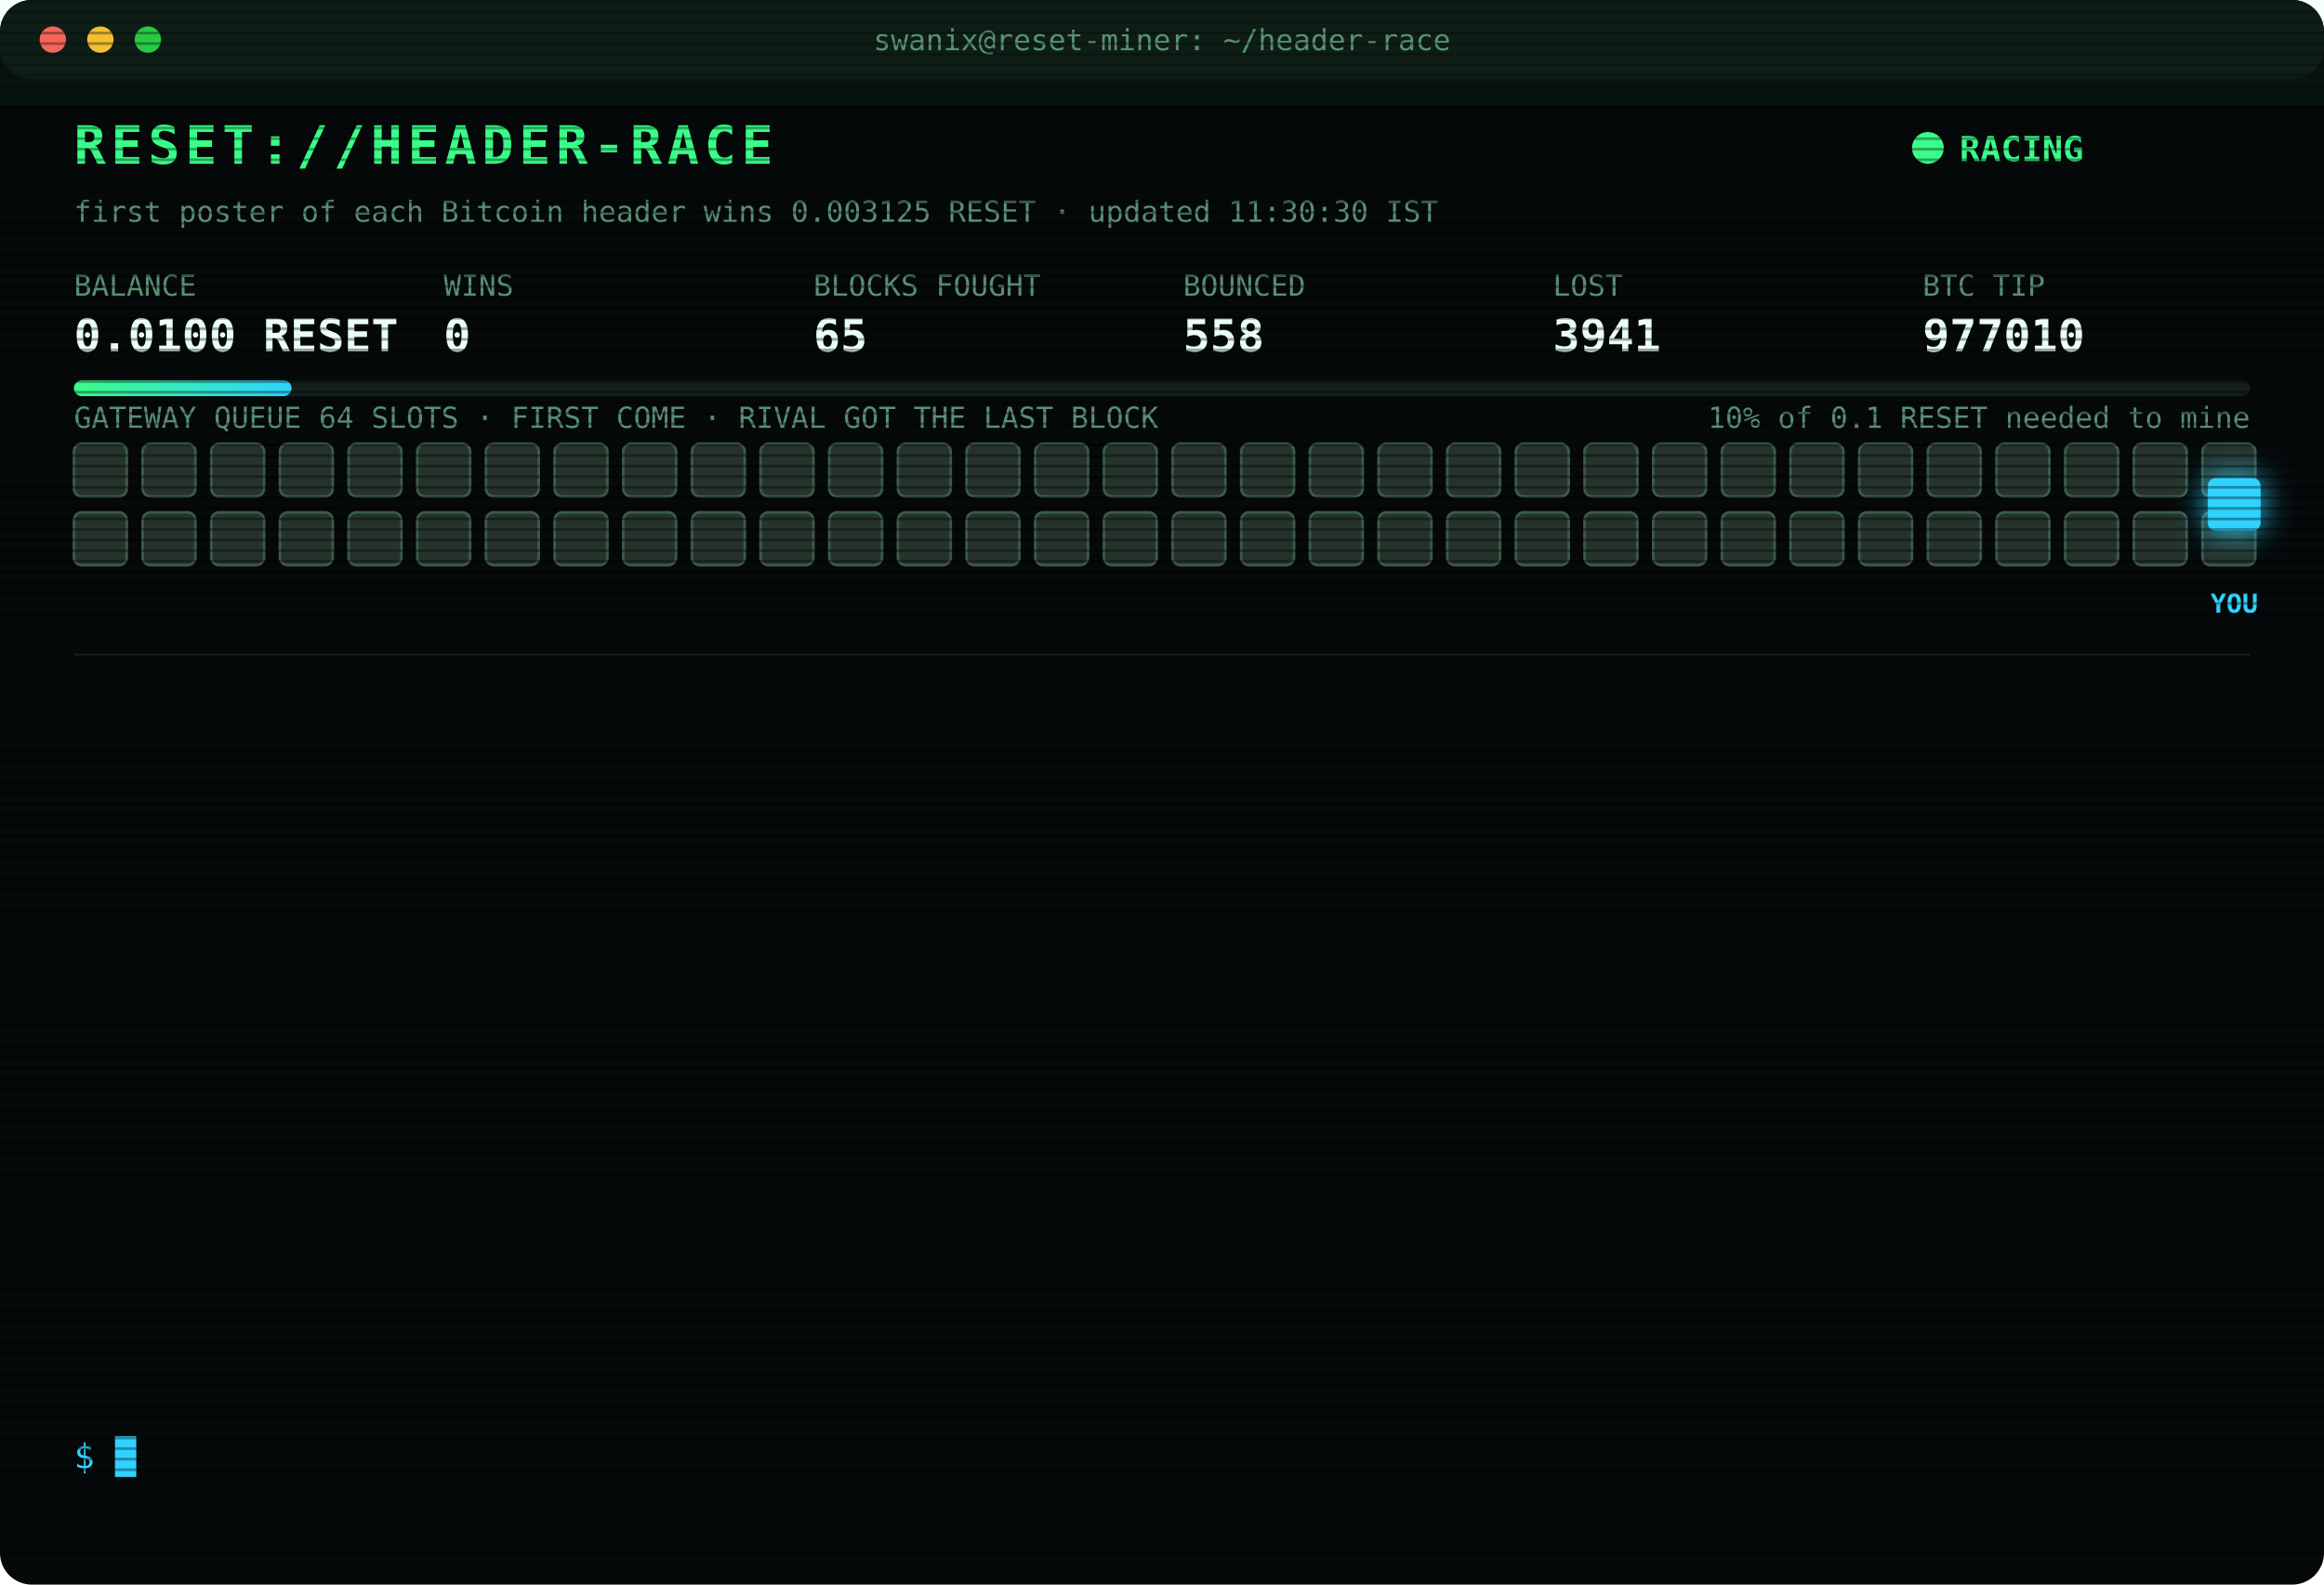
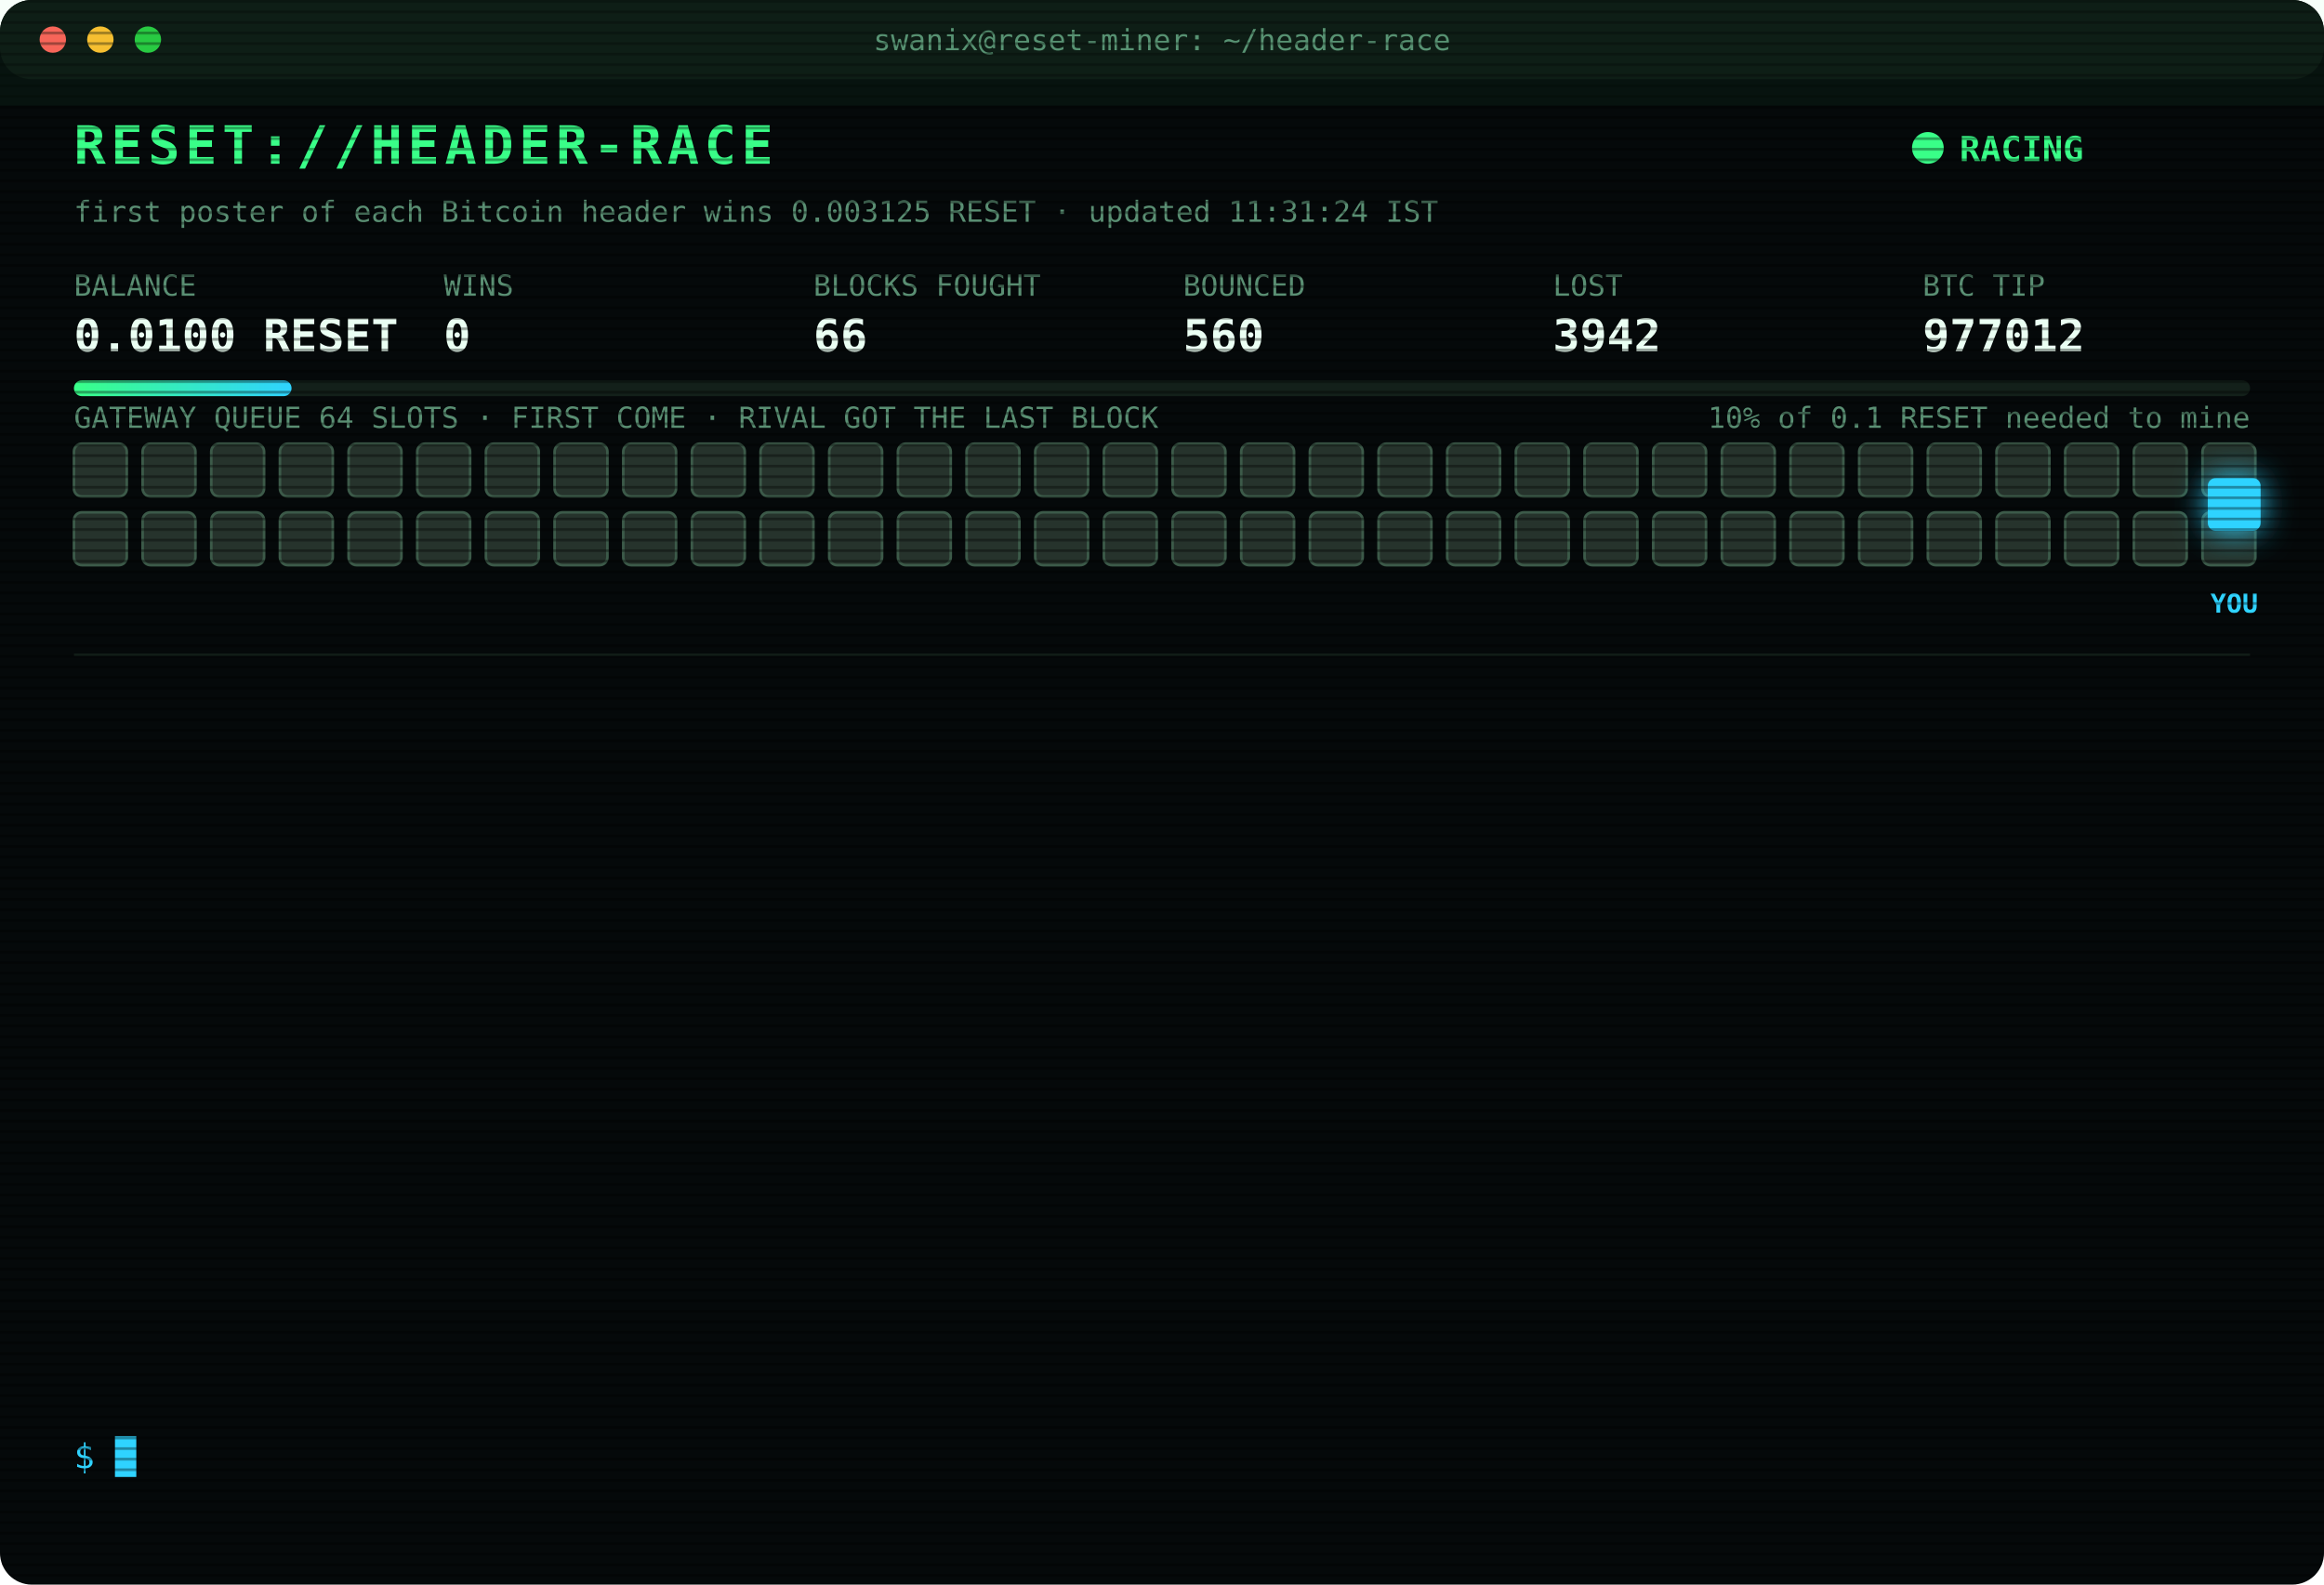
<svg xmlns="http://www.w3.org/2000/svg" width="880" height="600" viewBox="0 0 880 600" font-family="ui-monospace,SFMono-Regular,Menlo,Consolas,monospace">
  <style>
text{font-size:13px;fill:#7CFFB2}
.title{font-size:20px;font-weight:700;fill:#39FF88;letter-spacing:2px;animation:glitch 3s infinite steps(1)}
.sub{fill:#2fd3ff}.k{fill:#5a8f73;font-size:11px}.v{font-size:17px;font-weight:700;fill:#eafff3}
.ts{fill:#3f6b56}.boot{fill:#2fd3ff}.dim{fill:#5a8f73}.bad{fill:#ff4d6d}.warn{fill:#ffd23f}.mag{fill:#ff5cf0}.win{fill:#39FF88;font-weight:700}
.tag{font-size:10px;fill:#2fd3ff;font-weight:700}
.rival{fill:#26332c;stroke:#3c5a49;animation:jam 1.2s infinite alternate}
.idle{fill:#141c18;stroke:#22302a;animation:breathe 4s infinite}
.me{fill:#2fd3ff;filter:drop-shadow(0 0 6px #2fd3ff)}
.hover{animation:nudge 1.1s infinite ease-in-out}.bounce{animation:kick 1.4s infinite}
.ln{opacity:0;animation:in .4s forwards}
.cur{animation:blink 1s infinite steps(1)}
.scan{animation:scan 6s infinite linear}
.led{animation:blink 1.4s infinite}
@keyframes in{from{opacity:0;transform:translateX(-6px)}to{opacity:1;transform:none}}
@keyframes blink{50%{opacity:0}}
@keyframes jam{to{fill:#33463b}}
@keyframes breathe{50%{opacity:.4}}
@keyframes nudge{50%{transform:translateX(-10px)}}
@keyframes kick{0%,100%{transform:none}30%{transform:translateX(-14px)}55%{transform:translateX(10px) translateY(-6px)}}
@keyframes glitch{0%,92%{transform:none}93%{transform:translateX(2px);fill:#ff4d6d}95%{transform:translateX(-2px);fill:#2fd3ff}97%{transform:none}}
@keyframes scan{from{transform:translateY(-40px)}to{transform:translateY(600px)}}
</style>
  <defs>
    <pattern id="sl" width="4" height="4" patternUnits="userSpaceOnUse">
      <rect width="4" height="1" fill="#000" opacity=".35" />
    </pattern>
    <linearGradient id="bar">
      <stop offset="0" stop-color="#39FF88" />
      <stop offset="1" stop-color="#2fd3ff" />
    </linearGradient>
  </defs>
  <rect width="880" height="600" rx="12" fill="#05090a" />
  <rect width="880" height="30" rx="12" fill="#0d1512" />
  <circle cx="20" cy="15" r="5" fill="#ff5f57" />
  <circle cx="38" cy="15" r="5" fill="#febc2e" />
  <circle cx="56" cy="15" r="5" fill="#28c840" />
  <text x="440" y="19" text-anchor="middle" class="k">swanix@reset-miner: ~/header-race</text>
  <text x="28" y="62" class="title">RESET://HEADER-RACE</text>
  <circle class="led" cx="730" cy="56" r="6" fill="#39FF88" />
  <text x="742" y="61" class="win">RACING</text>
-   <text x="28" y="84" class="k">first poster of each Bitcoin header wins 0.003125 RESET · updated 11:30:30 IST</text>
+   <text x="28" y="84" class="k">first poster of each Bitcoin header wins 0.003125 RESET · updated 11:31:24 IST</text>
  <text x="28" y="112" class="k">BALANCE</text>
  <text x="28" y="133" class="v">0.0100 RESET</text>
  <text x="168" y="112" class="k">WINS</text>
  <text x="168" y="133" class="v">0</text>
  <text x="308" y="112" class="k">BLOCKS FOUGHT</text>
-   <text x="308" y="133" class="v">65</text>
+   <text x="308" y="133" class="v">66</text>
  <text x="448" y="112" class="k">BOUNCED</text>
-   <text x="448" y="133" class="v">558</text>
+   <text x="448" y="133" class="v">560</text>
  <text x="588" y="112" class="k">LOST</text>
-   <text x="588" y="133" class="v">3941</text>
+   <text x="588" y="133" class="v">3942</text>
  <text x="728" y="112" class="k">BTC TIP</text>
-   <text x="728" y="133" class="v">977010</text>
+   <text x="728" y="133" class="v">977012</text>
  <rect x="28" y="144" width="824" height="6" rx="3" fill="#13201a" />
  <rect x="28" y="144" width="82.4" height="6" rx="3" fill="url(#bar)" />
  <text x="852" y="162" text-anchor="end" class="k">10% of 0.1 RESET needed to mine</text>
  <text x="28" y="162" class="k">GATEWAY QUEUE 64 SLOTS · FIRST COME · RIVAL GOT THE LAST BLOCK</text>
  <rect class="rival" x="28" y="168" width="20" height="20" rx="3" style="animation-delay:0.00s" />
  <rect class="rival" x="54" y="168" width="20" height="20" rx="3" style="animation-delay:0.05s" />
  <rect class="rival" x="80" y="168" width="20" height="20" rx="3" style="animation-delay:0.10s" />
  <rect class="rival" x="106" y="168" width="20" height="20" rx="3" style="animation-delay:0.15s" />
  <rect class="rival" x="132" y="168" width="20" height="20" rx="3" style="animation-delay:0.20s" />
  <rect class="rival" x="158" y="168" width="20" height="20" rx="3" style="animation-delay:0.25s" />
  <rect class="rival" x="184" y="168" width="20" height="20" rx="3" style="animation-delay:0.30s" />
  <rect class="rival" x="210" y="168" width="20" height="20" rx="3" style="animation-delay:0.35s" />
  <rect class="rival" x="236" y="168" width="20" height="20" rx="3" style="animation-delay:0.40s" />
  <rect class="rival" x="262" y="168" width="20" height="20" rx="3" style="animation-delay:0.45s" />
  <rect class="rival" x="288" y="168" width="20" height="20" rx="3" style="animation-delay:0.50s" />
  <rect class="rival" x="314" y="168" width="20" height="20" rx="3" style="animation-delay:0.55s" />
  <rect class="rival" x="340" y="168" width="20" height="20" rx="3" style="animation-delay:0.60s" />
  <rect class="rival" x="366" y="168" width="20" height="20" rx="3" style="animation-delay:0.65s" />
  <rect class="rival" x="392" y="168" width="20" height="20" rx="3" style="animation-delay:0.70s" />
  <rect class="rival" x="418" y="168" width="20" height="20" rx="3" style="animation-delay:0.75s" />
  <rect class="rival" x="444" y="168" width="20" height="20" rx="3" style="animation-delay:0.80s" />
  <rect class="rival" x="470" y="168" width="20" height="20" rx="3" style="animation-delay:0.85s" />
  <rect class="rival" x="496" y="168" width="20" height="20" rx="3" style="animation-delay:0.90s" />
  <rect class="rival" x="522" y="168" width="20" height="20" rx="3" style="animation-delay:0.95s" />
  <rect class="rival" x="548" y="168" width="20" height="20" rx="3" style="animation-delay:1.00s" />
  <rect class="rival" x="574" y="168" width="20" height="20" rx="3" style="animation-delay:1.05s" />
  <rect class="rival" x="600" y="168" width="20" height="20" rx="3" style="animation-delay:1.10s" />
  <rect class="rival" x="626" y="168" width="20" height="20" rx="3" style="animation-delay:1.15s" />
  <rect class="rival" x="652" y="168" width="20" height="20" rx="3" style="animation-delay:1.20s" />
  <rect class="rival" x="678" y="168" width="20" height="20" rx="3" style="animation-delay:1.25s" />
  <rect class="rival" x="704" y="168" width="20" height="20" rx="3" style="animation-delay:1.30s" />
  <rect class="rival" x="730" y="168" width="20" height="20" rx="3" style="animation-delay:1.35s" />
  <rect class="rival" x="756" y="168" width="20" height="20" rx="3" style="animation-delay:1.40s" />
  <rect class="rival" x="782" y="168" width="20" height="20" rx="3" style="animation-delay:1.45s" />
  <rect class="rival" x="808" y="168" width="20" height="20" rx="3" style="animation-delay:1.50s" />
  <rect class="rival" x="834" y="168" width="20" height="20" rx="3" style="animation-delay:1.55s" />
  <rect class="rival" x="28" y="194" width="20" height="20" rx="3" style="animation-delay:1.60s" />
  <rect class="rival" x="54" y="194" width="20" height="20" rx="3" style="animation-delay:1.65s" />
  <rect class="rival" x="80" y="194" width="20" height="20" rx="3" style="animation-delay:1.70s" />
  <rect class="rival" x="106" y="194" width="20" height="20" rx="3" style="animation-delay:1.75s" />
  <rect class="rival" x="132" y="194" width="20" height="20" rx="3" style="animation-delay:1.80s" />
  <rect class="rival" x="158" y="194" width="20" height="20" rx="3" style="animation-delay:1.85s" />
  <rect class="rival" x="184" y="194" width="20" height="20" rx="3" style="animation-delay:1.90s" />
  <rect class="rival" x="210" y="194" width="20" height="20" rx="3" style="animation-delay:1.95s" />
  <rect class="rival" x="236" y="194" width="20" height="20" rx="3" style="animation-delay:2.00s" />
  <rect class="rival" x="262" y="194" width="20" height="20" rx="3" style="animation-delay:2.05s" />
  <rect class="rival" x="288" y="194" width="20" height="20" rx="3" style="animation-delay:2.10s" />
  <rect class="rival" x="314" y="194" width="20" height="20" rx="3" style="animation-delay:2.15s" />
  <rect class="rival" x="340" y="194" width="20" height="20" rx="3" style="animation-delay:2.20s" />
  <rect class="rival" x="366" y="194" width="20" height="20" rx="3" style="animation-delay:2.25s" />
  <rect class="rival" x="392" y="194" width="20" height="20" rx="3" style="animation-delay:2.30s" />
  <rect class="rival" x="418" y="194" width="20" height="20" rx="3" style="animation-delay:2.35s" />
  <rect class="rival" x="444" y="194" width="20" height="20" rx="3" style="animation-delay:2.40s" />
  <rect class="rival" x="470" y="194" width="20" height="20" rx="3" style="animation-delay:2.45s" />
  <rect class="rival" x="496" y="194" width="20" height="20" rx="3" style="animation-delay:2.50s" />
  <rect class="rival" x="522" y="194" width="20" height="20" rx="3" style="animation-delay:2.55s" />
  <rect class="rival" x="548" y="194" width="20" height="20" rx="3" style="animation-delay:2.60s" />
  <rect class="rival" x="574" y="194" width="20" height="20" rx="3" style="animation-delay:2.65s" />
  <rect class="rival" x="600" y="194" width="20" height="20" rx="3" style="animation-delay:2.70s" />
  <rect class="rival" x="626" y="194" width="20" height="20" rx="3" style="animation-delay:2.75s" />
  <rect class="rival" x="652" y="194" width="20" height="20" rx="3" style="animation-delay:2.80s" />
  <rect class="rival" x="678" y="194" width="20" height="20" rx="3" style="animation-delay:2.85s" />
  <rect class="rival" x="704" y="194" width="20" height="20" rx="3" style="animation-delay:2.90s" />
  <rect class="rival" x="730" y="194" width="20" height="20" rx="3" style="animation-delay:2.95s" />
  <rect class="rival" x="756" y="194" width="20" height="20" rx="3" style="animation-delay:3.00s" />
  <rect class="rival" x="782" y="194" width="20" height="20" rx="3" style="animation-delay:3.05s" />
  <rect class="rival" x="808" y="194" width="20" height="20" rx="3" style="animation-delay:3.10s" />
  <rect class="rival" x="834" y="194" width="20" height="20" rx="3" style="animation-delay:3.15s" />
  <g class="hover">
    <rect class="me" x="836" y="181" width="20" height="20" rx="3" />
    <text class="tag" x="846" y="232" text-anchor="middle">YOU</text>
  </g>
  <line x1="28" x2="852" y1="248" y2="248" stroke="#13201a" />
  <g class="ln" style="animation-delay:0.40s">
-     <text x="28" y="270" class="ts">10:20:24</text>
-     <text x="104" y="270" class="bad">[LOST] #976997 taken by a rival miner</text>
+     <text x="28" y="270" class="ts">10:47:32</text>
+     <text x="104" y="270" class="bad">[LOST] #977002 taken by a rival miner</text>
  </g>
  <g class="ln" style="animation-delay:0.65s">
-     <text x="28" y="292" class="ts">10:26:02</text>
-     <text x="104" y="292" class="bad">[LOST] #976998 taken by a rival miner</text>
+     <text x="28" y="292" class="ts">10:48:45</text>
+     <text x="104" y="292" class="bad">[LOST] #977003 taken by a rival miner</text>
  </g>
  <g class="ln" style="animation-delay:0.90s">
-     <text x="28" y="314" class="ts">10:28:16</text>
-     <text x="104" y="314" class="bad">[LOST] #976999 taken by a rival miner</text>
+     <text x="28" y="314" class="ts">10:51:35</text>
+     <text x="104" y="314" class="bad">[LOST] #977004 taken by a rival miner</text>
  </g>
  <g class="ln" style="animation-delay:1.15s">
-     <text x="28" y="336" class="ts">10:33:12</text>
-     <text x="104" y="336" class="bad">[LOST] #977000 taken by a rival miner</text>
+     <text x="28" y="336" class="ts">11:01:33</text>
+     <text x="104" y="336" class="bad">[LOST] #977005 taken by a rival miner</text>
  </g>
  <g class="ln" style="animation-delay:1.40s">
-     <text x="28" y="358" class="ts">10:37:39</text>
-     <text x="104" y="358" class="bad">[LOST] #977001 taken by a rival miner</text>
+     <text x="28" y="358" class="ts">11:04:50</text>
+     <text x="104" y="358" class="bad">[LOST] #977006 taken by a rival miner</text>
  </g>
  <g class="ln" style="animation-delay:1.65s">
-     <text x="28" y="380" class="ts">10:47:32</text>
-     <text x="104" y="380" class="bad">[LOST] #977002 taken by a rival miner</text>
+     <text x="28" y="380" class="ts">11:06:52</text>
+     <text x="104" y="380" class="bad">[LOST] #977007 taken by a rival miner</text>
  </g>
  <g class="ln" style="animation-delay:1.90s">
-     <text x="28" y="402" class="ts">10:48:45</text>
-     <text x="104" y="402" class="bad">[LOST] #977003 taken by a rival miner</text>
+     <text x="28" y="402" class="ts">11:10:45</text>
+     <text x="104" y="402" class="bad">[LOST] #977008 taken by a rival miner</text>
  </g>
  <g class="ln" style="animation-delay:2.15s">
-     <text x="28" y="424" class="ts">10:51:35</text>
-     <text x="104" y="424" class="bad">[LOST] #977004 taken by a rival miner</text>
+     <text x="28" y="424" class="ts">11:11:29</text>
+     <text x="104" y="424" class="bad">[LOST] #977009 taken by a rival miner</text>
  </g>
  <g class="ln" style="animation-delay:2.40s">
-     <text x="28" y="446" class="ts">11:01:33</text>
-     <text x="104" y="446" class="bad">[LOST] #977005 taken by a rival miner</text>
+     <text x="28" y="446" class="ts">11:31:20</text>
+     <text x="104" y="446" class="warn">[QUEUE FULL] #977012 bounced 64/64 · retry 1.7s · 1379ms</text>
  </g>
  <g class="ln" style="animation-delay:2.65s">
-     <text x="28" y="468" class="ts">11:04:50</text>
-     <text x="104" y="468" class="bad">[LOST] #977006 taken by a rival miner</text>
+     <text x="28" y="468" class="ts">11:31:22</text>
+     <text x="104" y="468" class="warn">[QUEUE FULL] #977012 bounced 64/64 · retry 1.7s · 2232ms</text>
  </g>
  <g class="ln" style="animation-delay:2.90s">
-     <text x="28" y="490" class="ts">11:06:52</text>
-     <text x="104" y="490" class="bad">[LOST] #977007 taken by a rival miner</text>
+     <text x="28" y="490" class="ts">11:31:23</text>
+     <text x="104" y="490" class="bad">[GATEWAY DOWN] no response · 2560ms</text>
  </g>
  <g class="ln" style="animation-delay:3.15s">
-     <text x="28" y="512" class="ts">11:10:45</text>
-     <text x="104" y="512" class="bad">[LOST] #977008 taken by a rival miner</text>
+     <text x="28" y="512" class="ts">11:31:23</text>
+     <text x="104" y="512" class="mag">[??] #977012 sent, no receipt · may have landed</text>
  </g>
  <g class="ln" style="animation-delay:3.40s">
-     <text x="28" y="534" class="ts">11:11:29</text>
-     <text x="104" y="534" class="bad">[LOST] #977009 taken by a rival miner</text>
+     <text x="28" y="534" class="ts">11:31:24</text>
+     <text x="104" y="534" class="bad">[LOST] #977012 taken by a rival miner</text>
  </g>
  <text x="28" y="556" class="sub">$ <tspan class="cur">█</tspan>
  </text>
  <rect width="880" height="600" rx="12" fill="url(#sl)" pointer-events="none" />
  <rect class="scan" width="880" height="40" fill="#39FF88" opacity=".04" />
</svg>
